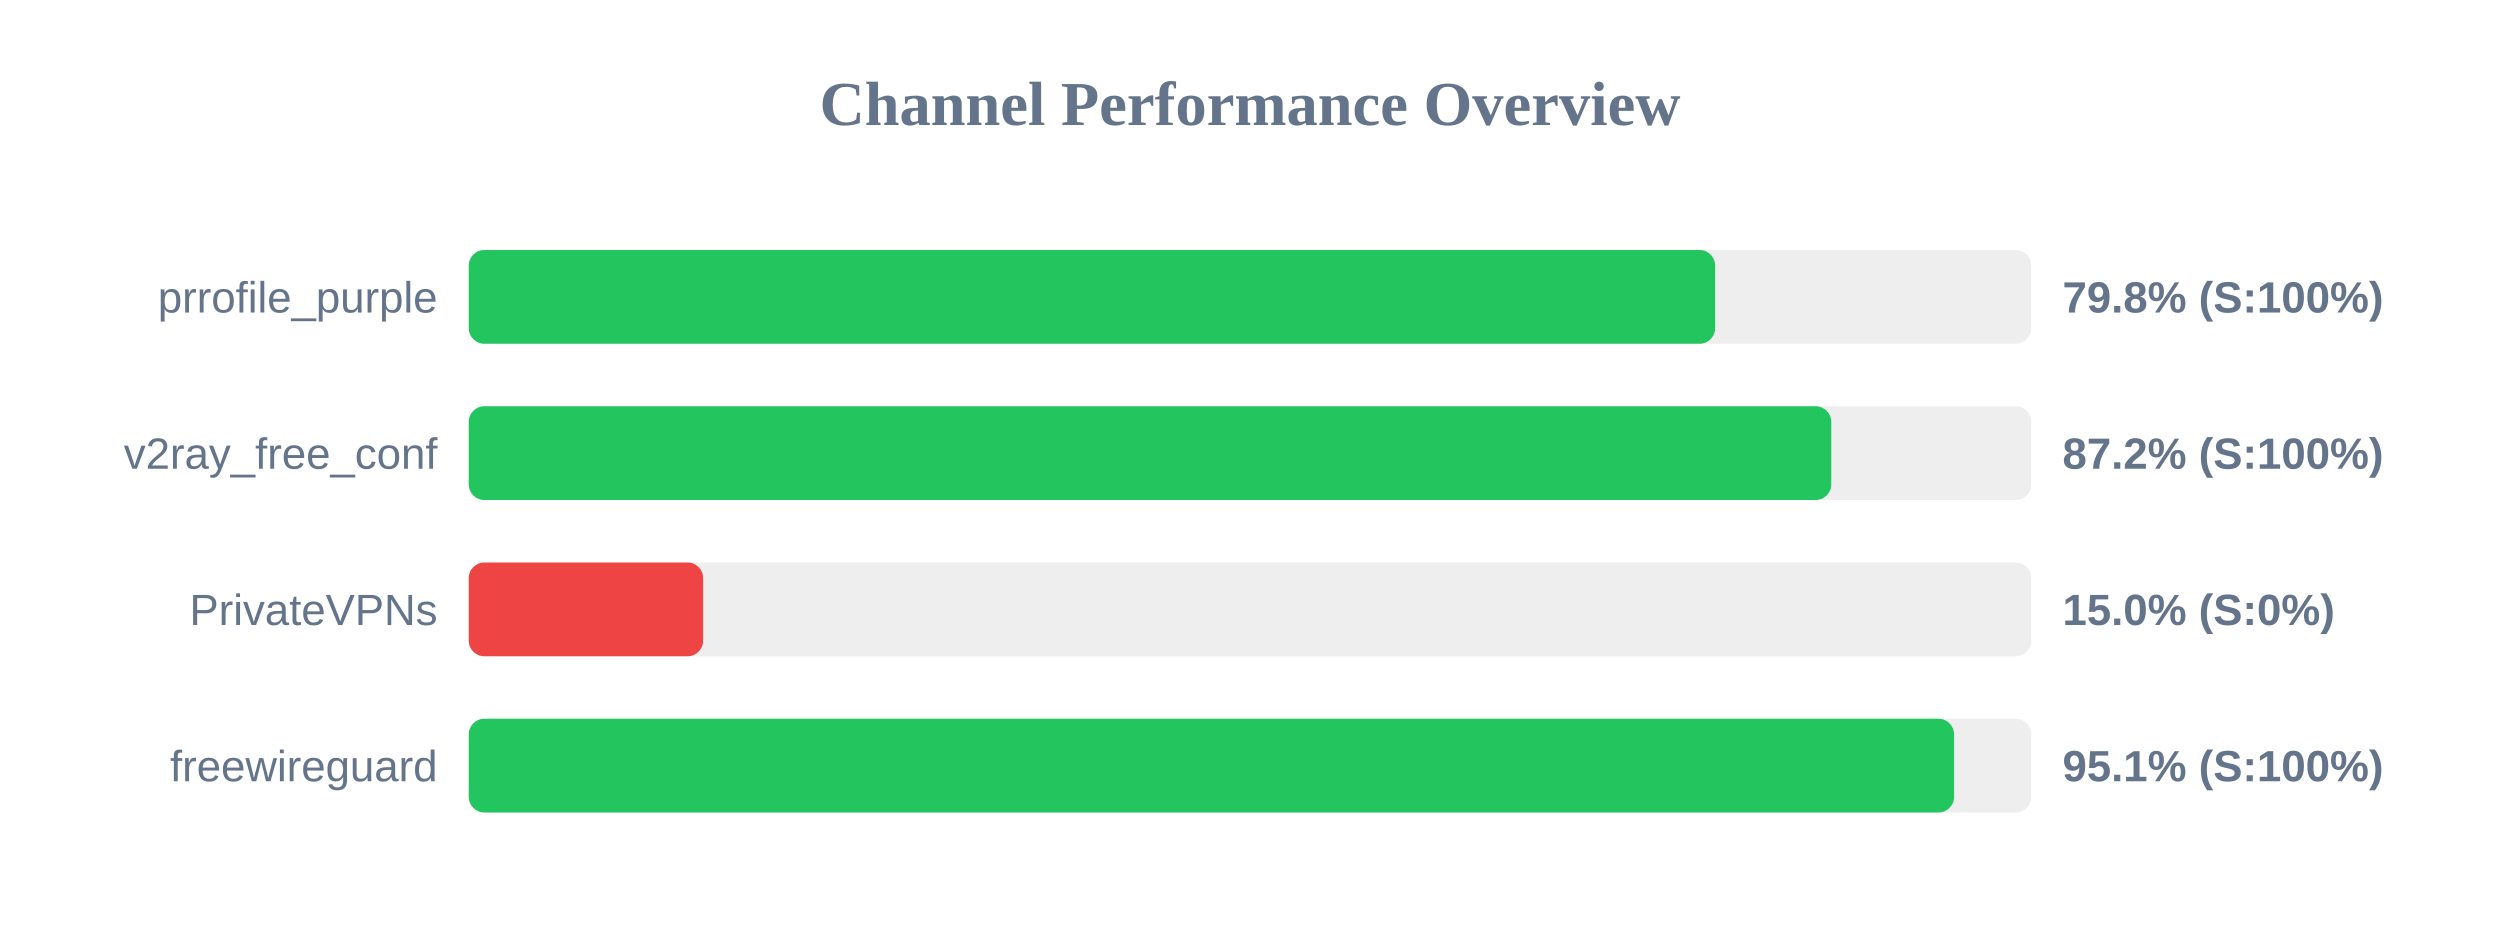
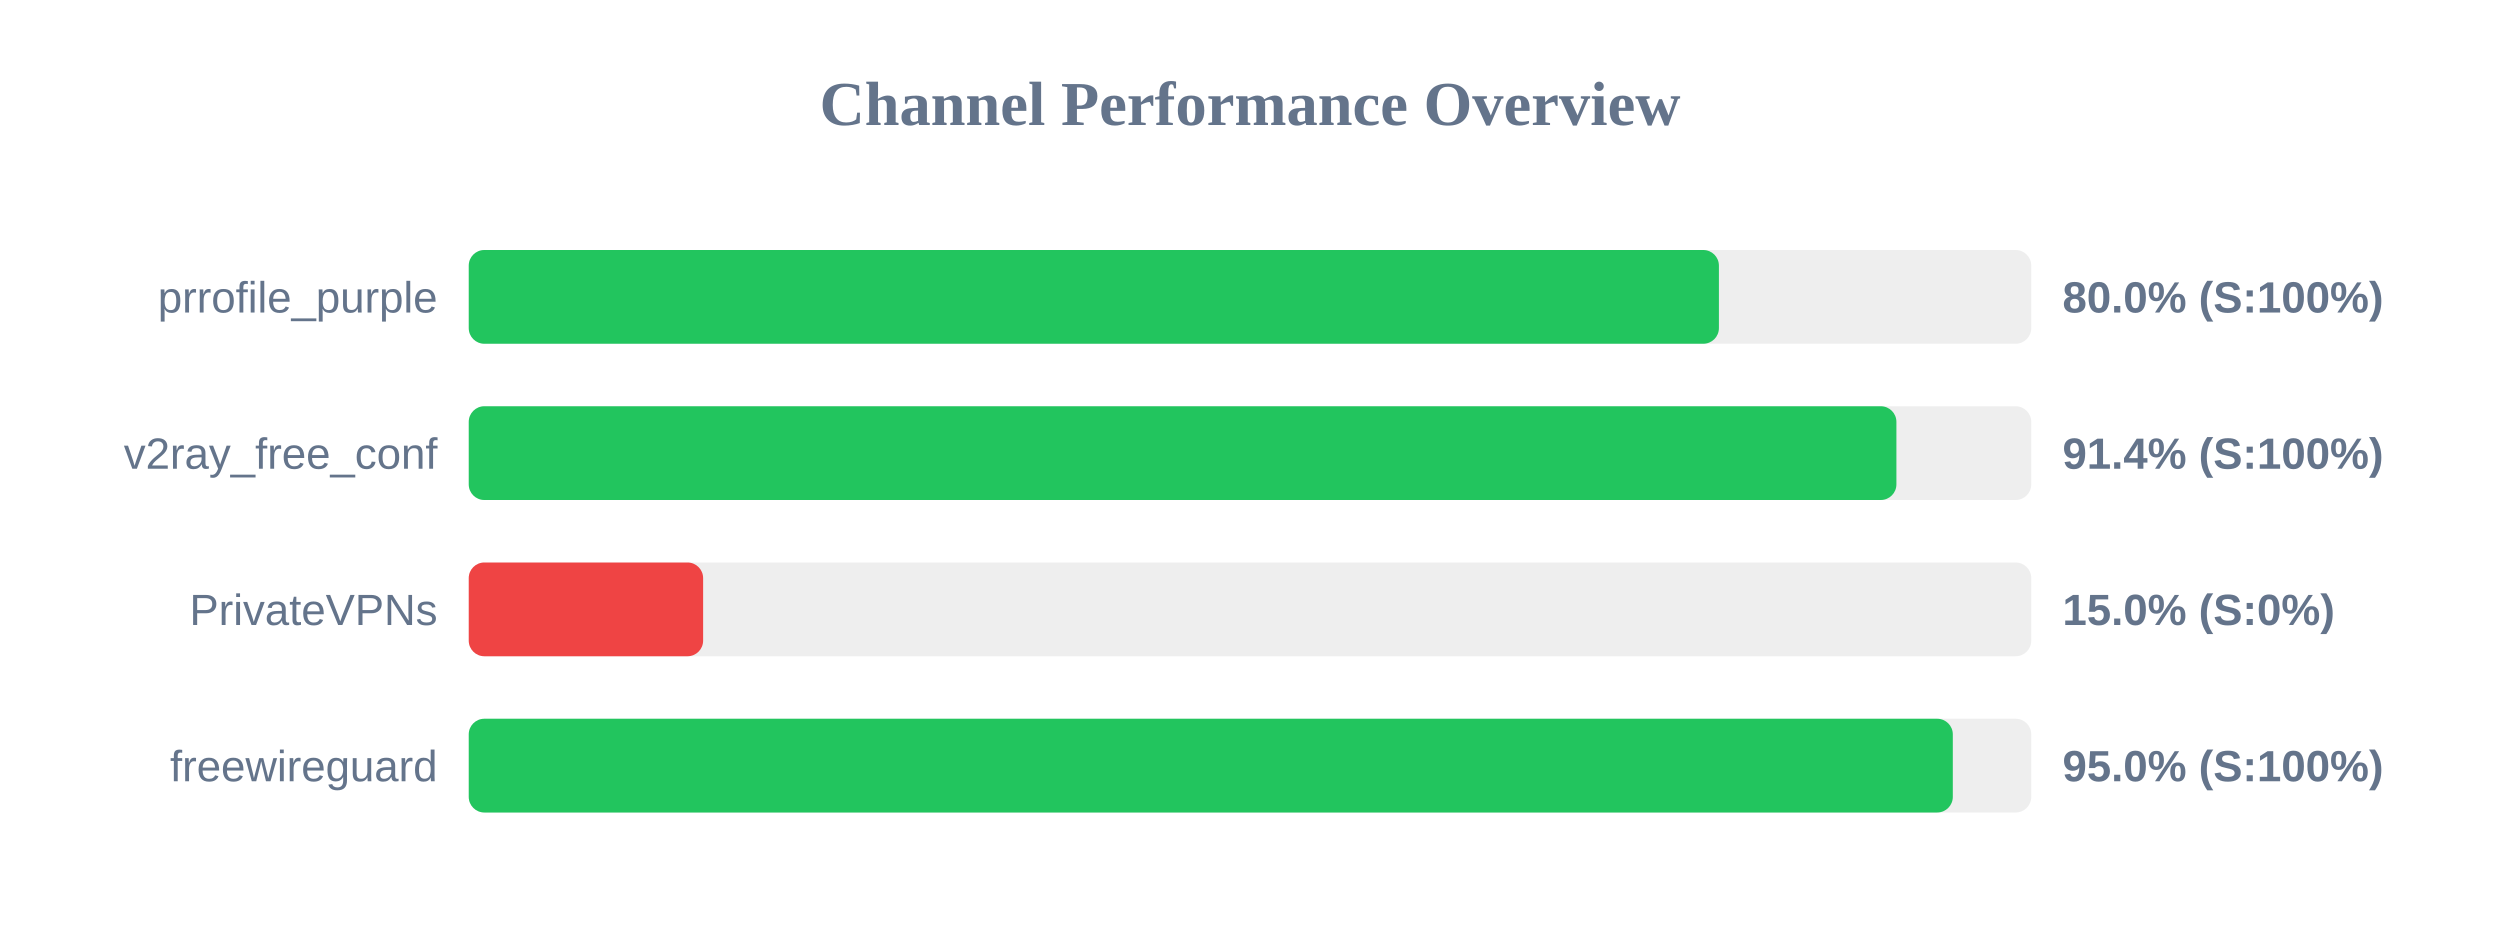
<svg xmlns="http://www.w3.org/2000/svg" width="800" height="300" version="1.1">
  <style>
        .row { font: 14px Arial; fill: #64748b; }
        .score { font: bold 14px Arial; fill: #64748b; }
    </style>
  <text x="400" y="40" text-anchor="middle" font-size="20px" font-weight="bold" fill="#64748b">Channel Performance Overview</text>
  <rect x="150" y="80" width="500" height="30" fill="#eee" rx="5" />
-   <rect x="150" y="80" width="398.85" height="30" fill="#22c55e" rx="5" />
+   <rect x="150" y="80" width="400.05" height="30" fill="#22c55e" rx="5" />
  <text x="140" y="100" text-anchor="end" class="row">prrofile_purple</text>
-   <text x="660" y="100" text-anchor="start" class="score">79.8% (S:100%)</text>
+   <text x="660" y="100" text-anchor="start" class="score">80.0% (S:100%)</text>
  <rect x="150" y="130" width="500" height="30" fill="#eee" rx="5" />
-   <rect x="150" y="130" width="436.0" height="30" fill="#22c55e" rx="5" />
+   <rect x="150" y="130" width="456.85" height="30" fill="#22c55e" rx="5" />
  <text x="140" y="150" text-anchor="end" class="row">v2ray_free_conf</text>
-   <text x="660" y="150" text-anchor="start" class="score">87.2% (S:100%)</text>
+   <text x="660" y="150" text-anchor="start" class="score">91.4% (S:100%)</text>
  <rect x="150" y="180" width="500" height="30" fill="#eee" rx="5" />
  <rect x="150" y="180" width="75.0" height="30" fill="#ef4444" rx="5" />
  <text x="140" y="200" text-anchor="end" class="row">PrivateVPNs</text>
  <text x="660" y="200" text-anchor="start" class="score">15.0% (S:0%)</text>
  <rect x="150" y="230" width="500" height="30" fill="#eee" rx="5" />
-   <rect x="150" y="230" width="475.3" height="30" fill="#22c55e" rx="5" />
+   <rect x="150" y="230" width="474.9" height="30" fill="#22c55e" rx="5" />
  <text x="140" y="250" text-anchor="end" class="row">freewireguard</text>
-   <text x="660" y="250" text-anchor="start" class="score">95.1% (S:100%)</text>
+   <text x="660" y="250" text-anchor="start" class="score">95.0% (S:100%)</text>
</svg>
